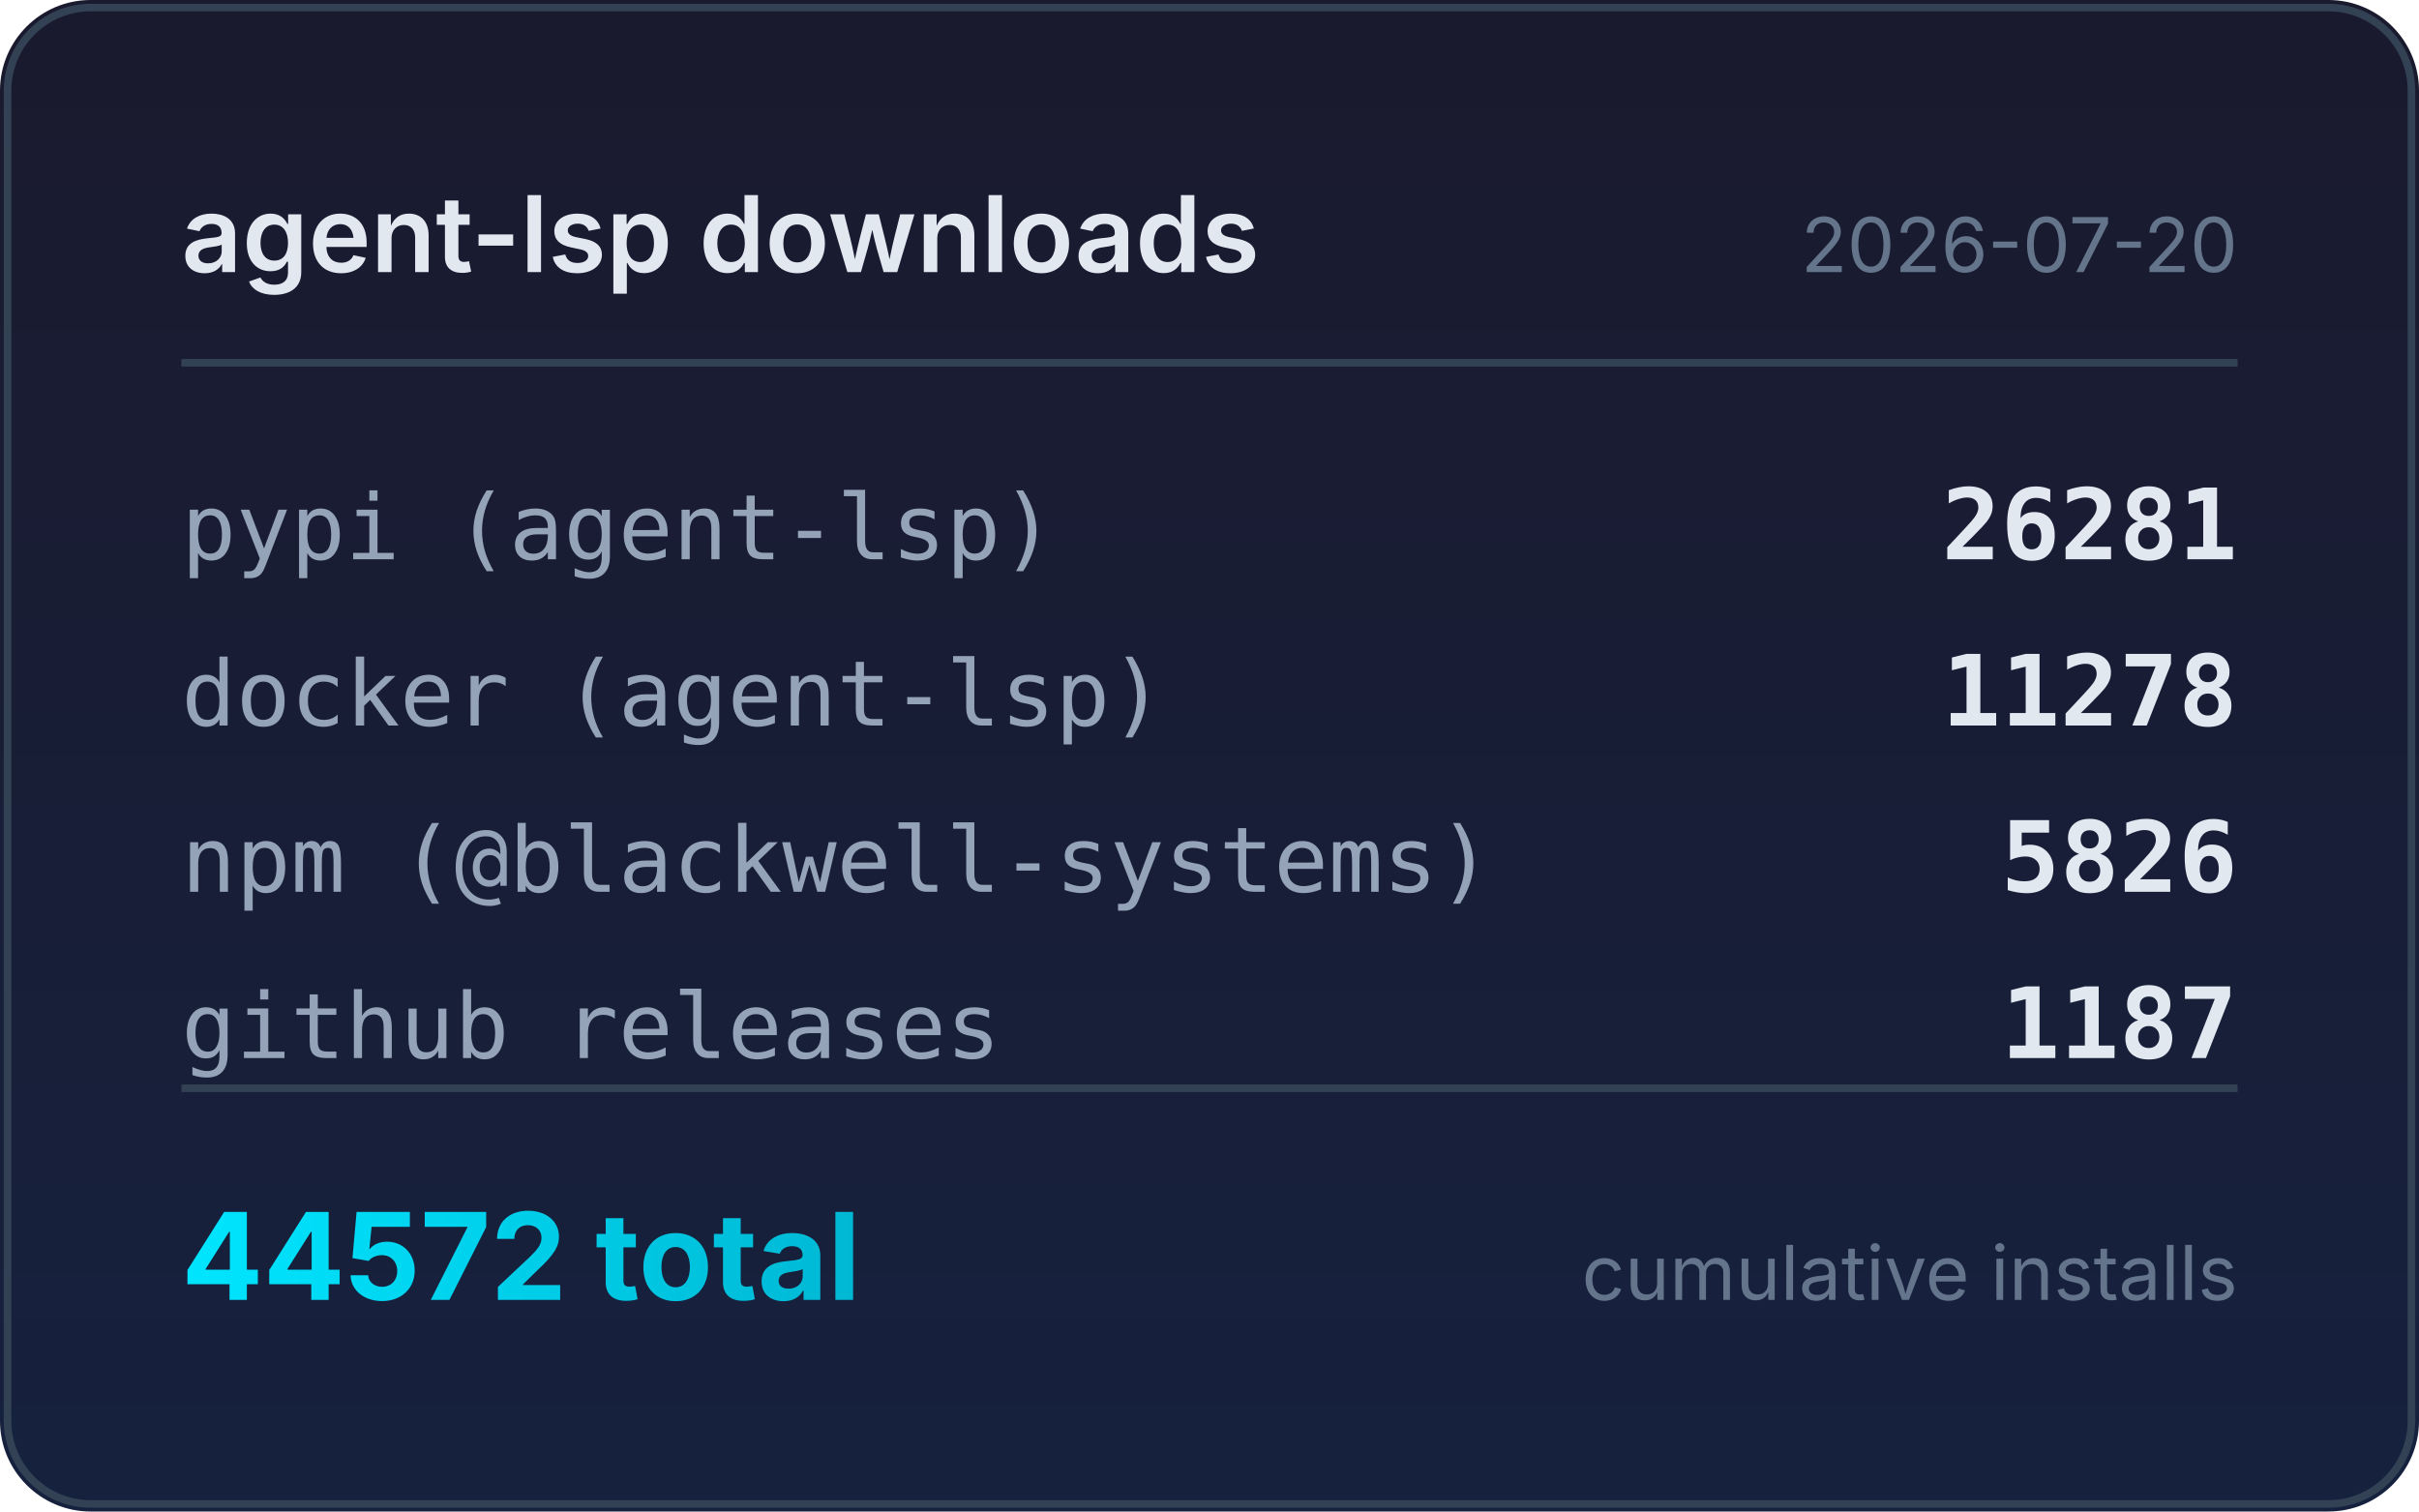
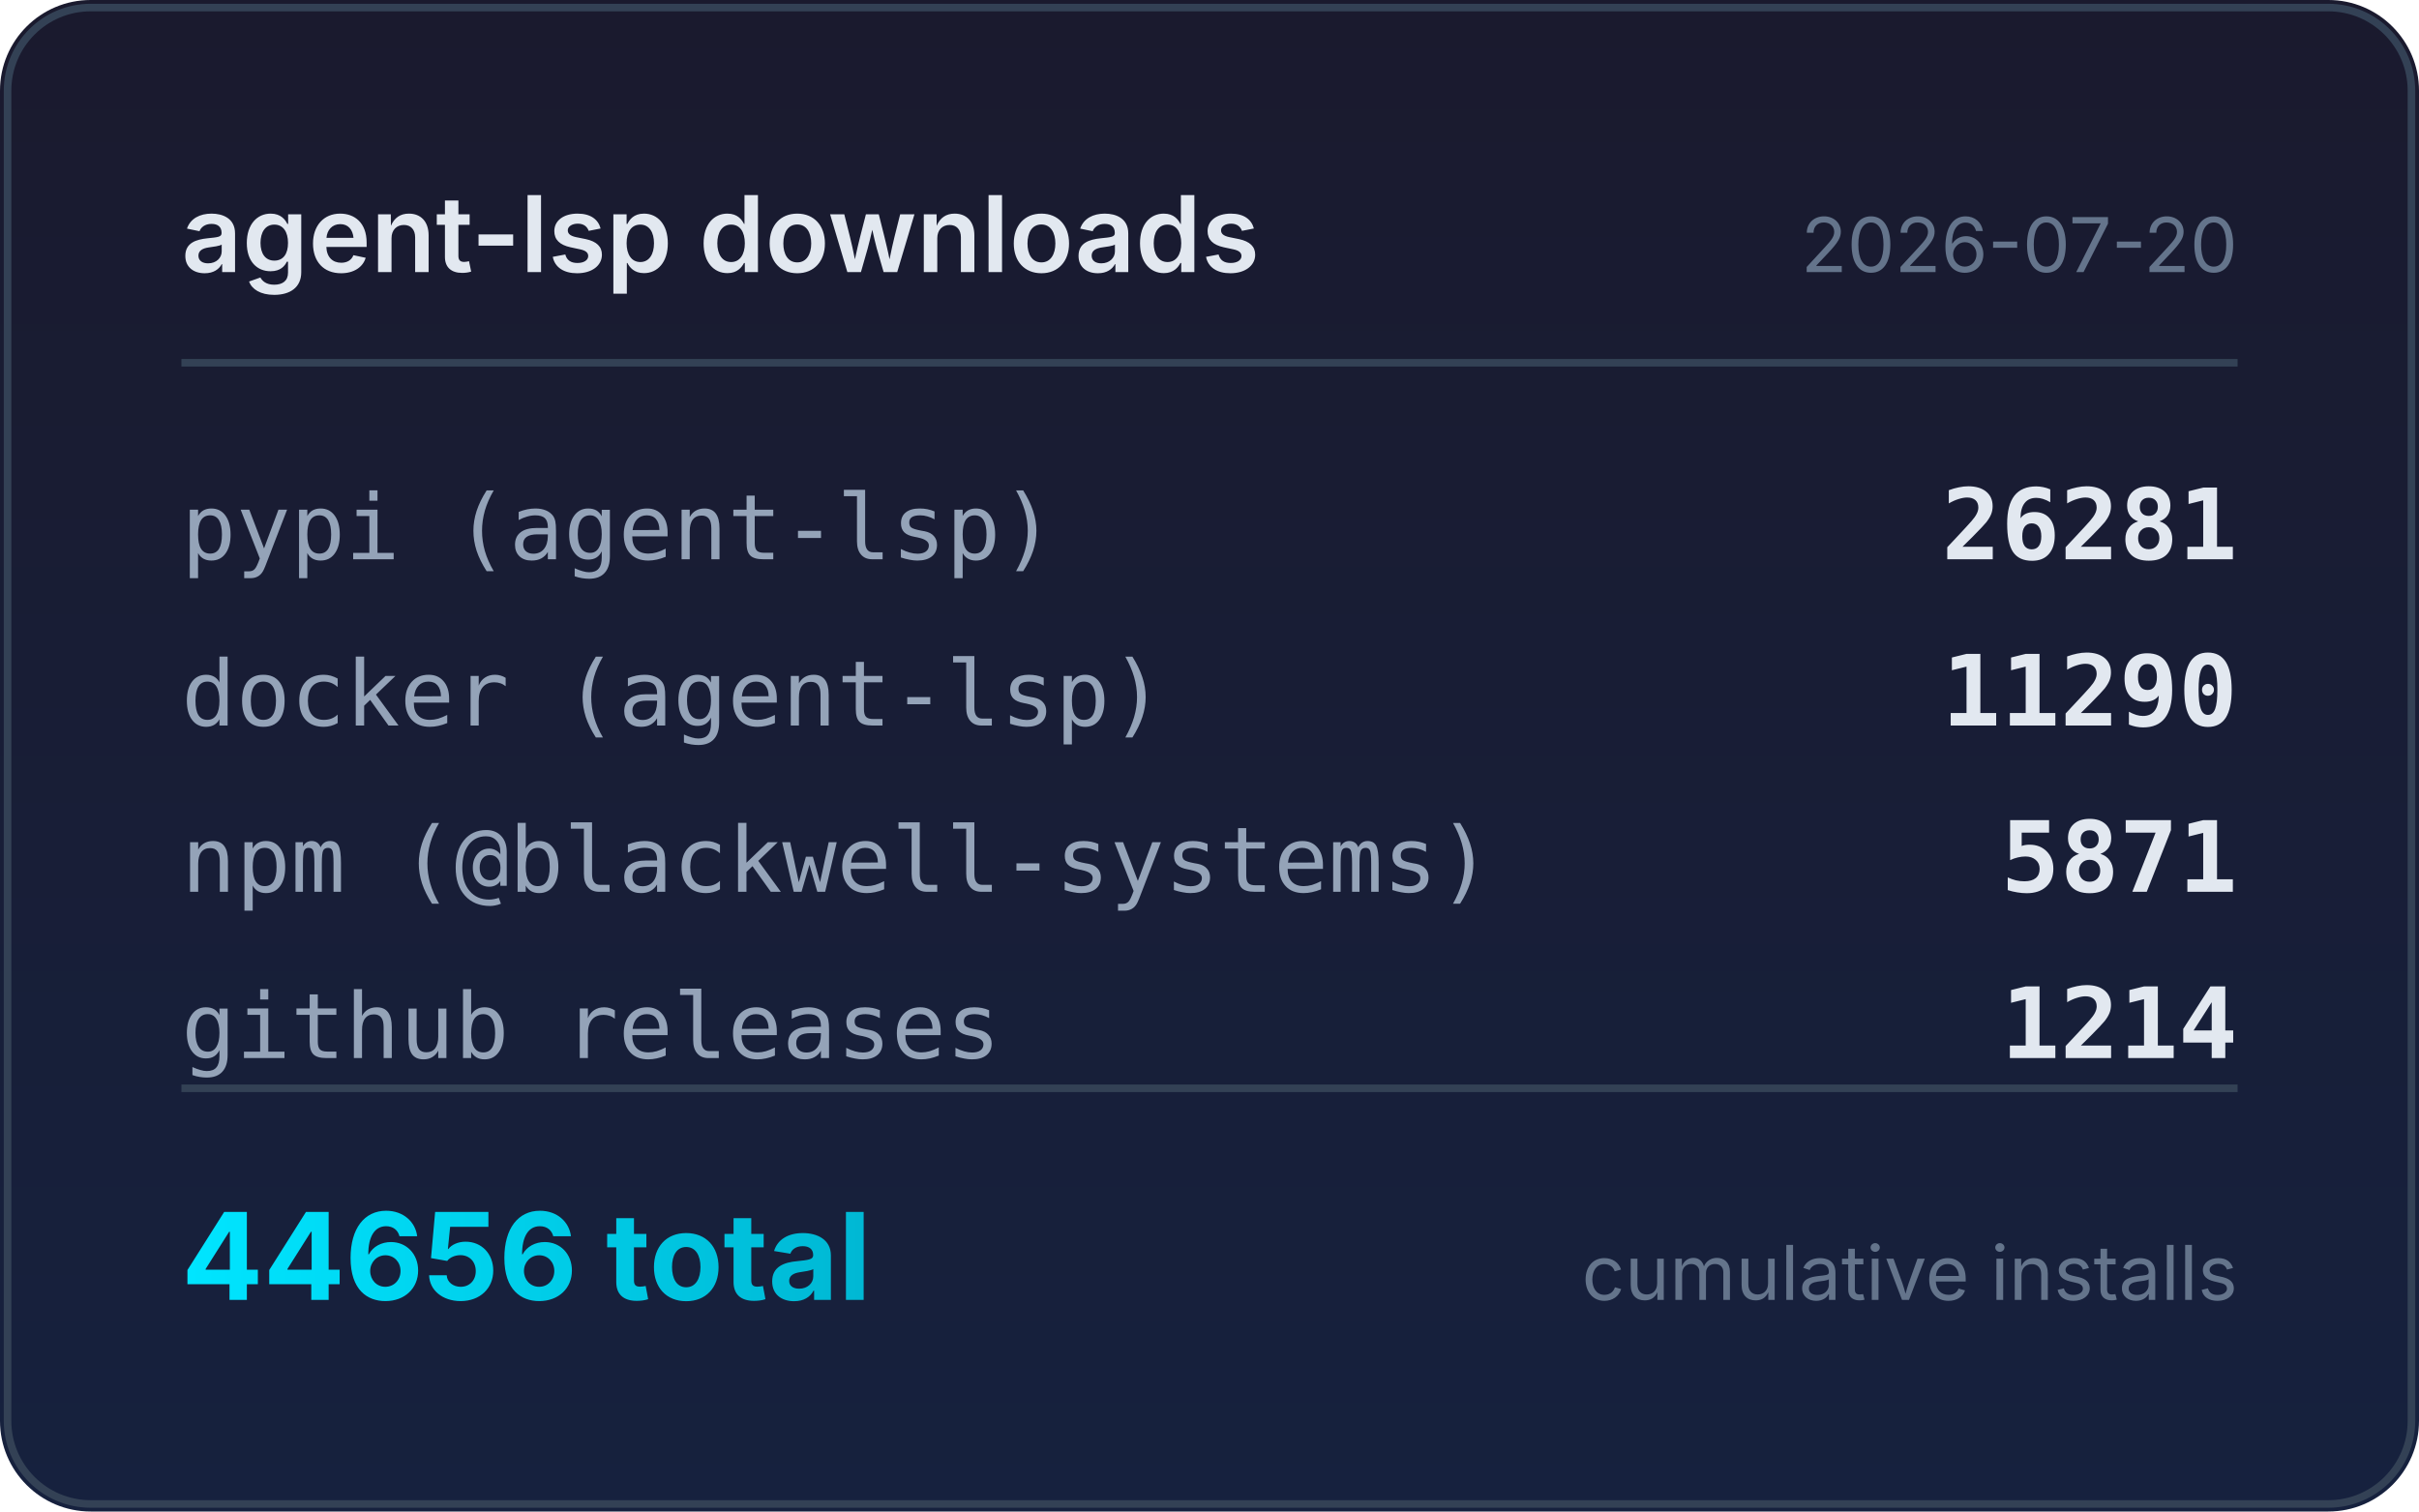
<svg xmlns="http://www.w3.org/2000/svg" width="320" height="200" viewBox="0 0 320 200">
  <defs>
    <linearGradient id="bg" x1="0" y1="0" x2="0" y2="1">
      <stop offset="0%" stop-color="#1a1a2e" />
      <stop offset="100%" stop-color="#16213e" />
    </linearGradient>
    <linearGradient id="accent" x1="0" y1="0" x2="1" y2="0">
      <stop offset="0%" stop-color="#00e5ff" />
      <stop offset="100%" stop-color="#00b8d4" />
    </linearGradient>
  </defs>
  <rect width="320" height="200" rx="12" fill="url(#bg)" />
  <rect x="1" y="1" width="318" height="198" rx="11" fill="none" stroke="#334155" stroke-width="1" />
  <text x="24" y="36" fill="#e2e8f0" font-family="system-ui,-apple-system,sans-serif" font-size="14" font-weight="600">agent-lsp downloads</text>
  <text x="296" y="36" fill="#64748b" font-family="system-ui,-apple-system,sans-serif" font-size="10" text-anchor="end">2026-07-20</text>
  <line x1="24" y1="48" x2="296" y2="48" stroke="#334155" stroke-width="1" />
  <text x="24" y="74" fill="#94a3b8" font-family="ui-monospace,monospace" font-size="12">pypi (agent-lsp)</text>
  <text x="296" y="74" fill="#e2e8f0" font-family="ui-monospace,monospace" font-size="13" font-weight="600" text-anchor="end">26281</text>
  <text x="24" y="96" fill="#94a3b8" font-family="ui-monospace,monospace" font-size="12">docker (agent-lsp)</text>
-   <text x="296" y="96" fill="#e2e8f0" font-family="ui-monospace,monospace" font-size="13" font-weight="600" text-anchor="end">11278</text>
+   <text x="296" y="96" fill="#e2e8f0" font-family="ui-monospace,monospace" font-size="13" font-weight="600" text-anchor="end">11290</text>
  <text x="24" y="118" fill="#94a3b8" font-family="ui-monospace,monospace" font-size="12">npm (@blackwell-systems)</text>
-   <text x="296" y="118" fill="#e2e8f0" font-family="ui-monospace,monospace" font-size="13" font-weight="600" text-anchor="end">5826</text>
+   <text x="296" y="118" fill="#e2e8f0" font-family="ui-monospace,monospace" font-size="13" font-weight="600" text-anchor="end">5871</text>
  <text x="24" y="140" fill="#94a3b8" font-family="ui-monospace,monospace" font-size="12">github releases</text>
-   <text x="296" y="140" fill="#e2e8f0" font-family="ui-monospace,monospace" font-size="13" font-weight="600" text-anchor="end">1187</text>
+   <text x="296" y="140" fill="#e2e8f0" font-family="ui-monospace,monospace" font-size="13" font-weight="600" text-anchor="end">1214</text>
  <line x1="24" y1="144" x2="296" y2="144" stroke="#334155" stroke-width="1" />
-   <text x="24" y="172" fill="url(#accent)" font-family="system-ui,-apple-system,sans-serif" font-size="16" font-weight="700">44572 total</text>
+   <text x="24" y="172" fill="url(#accent)" font-family="system-ui,-apple-system,sans-serif" font-size="16" font-weight="700">44656 total</text>
  <text x="296" y="172" fill="#64748b" font-family="system-ui,-apple-system,sans-serif" font-size="10" text-anchor="end">cumulative installs</text>
</svg>
